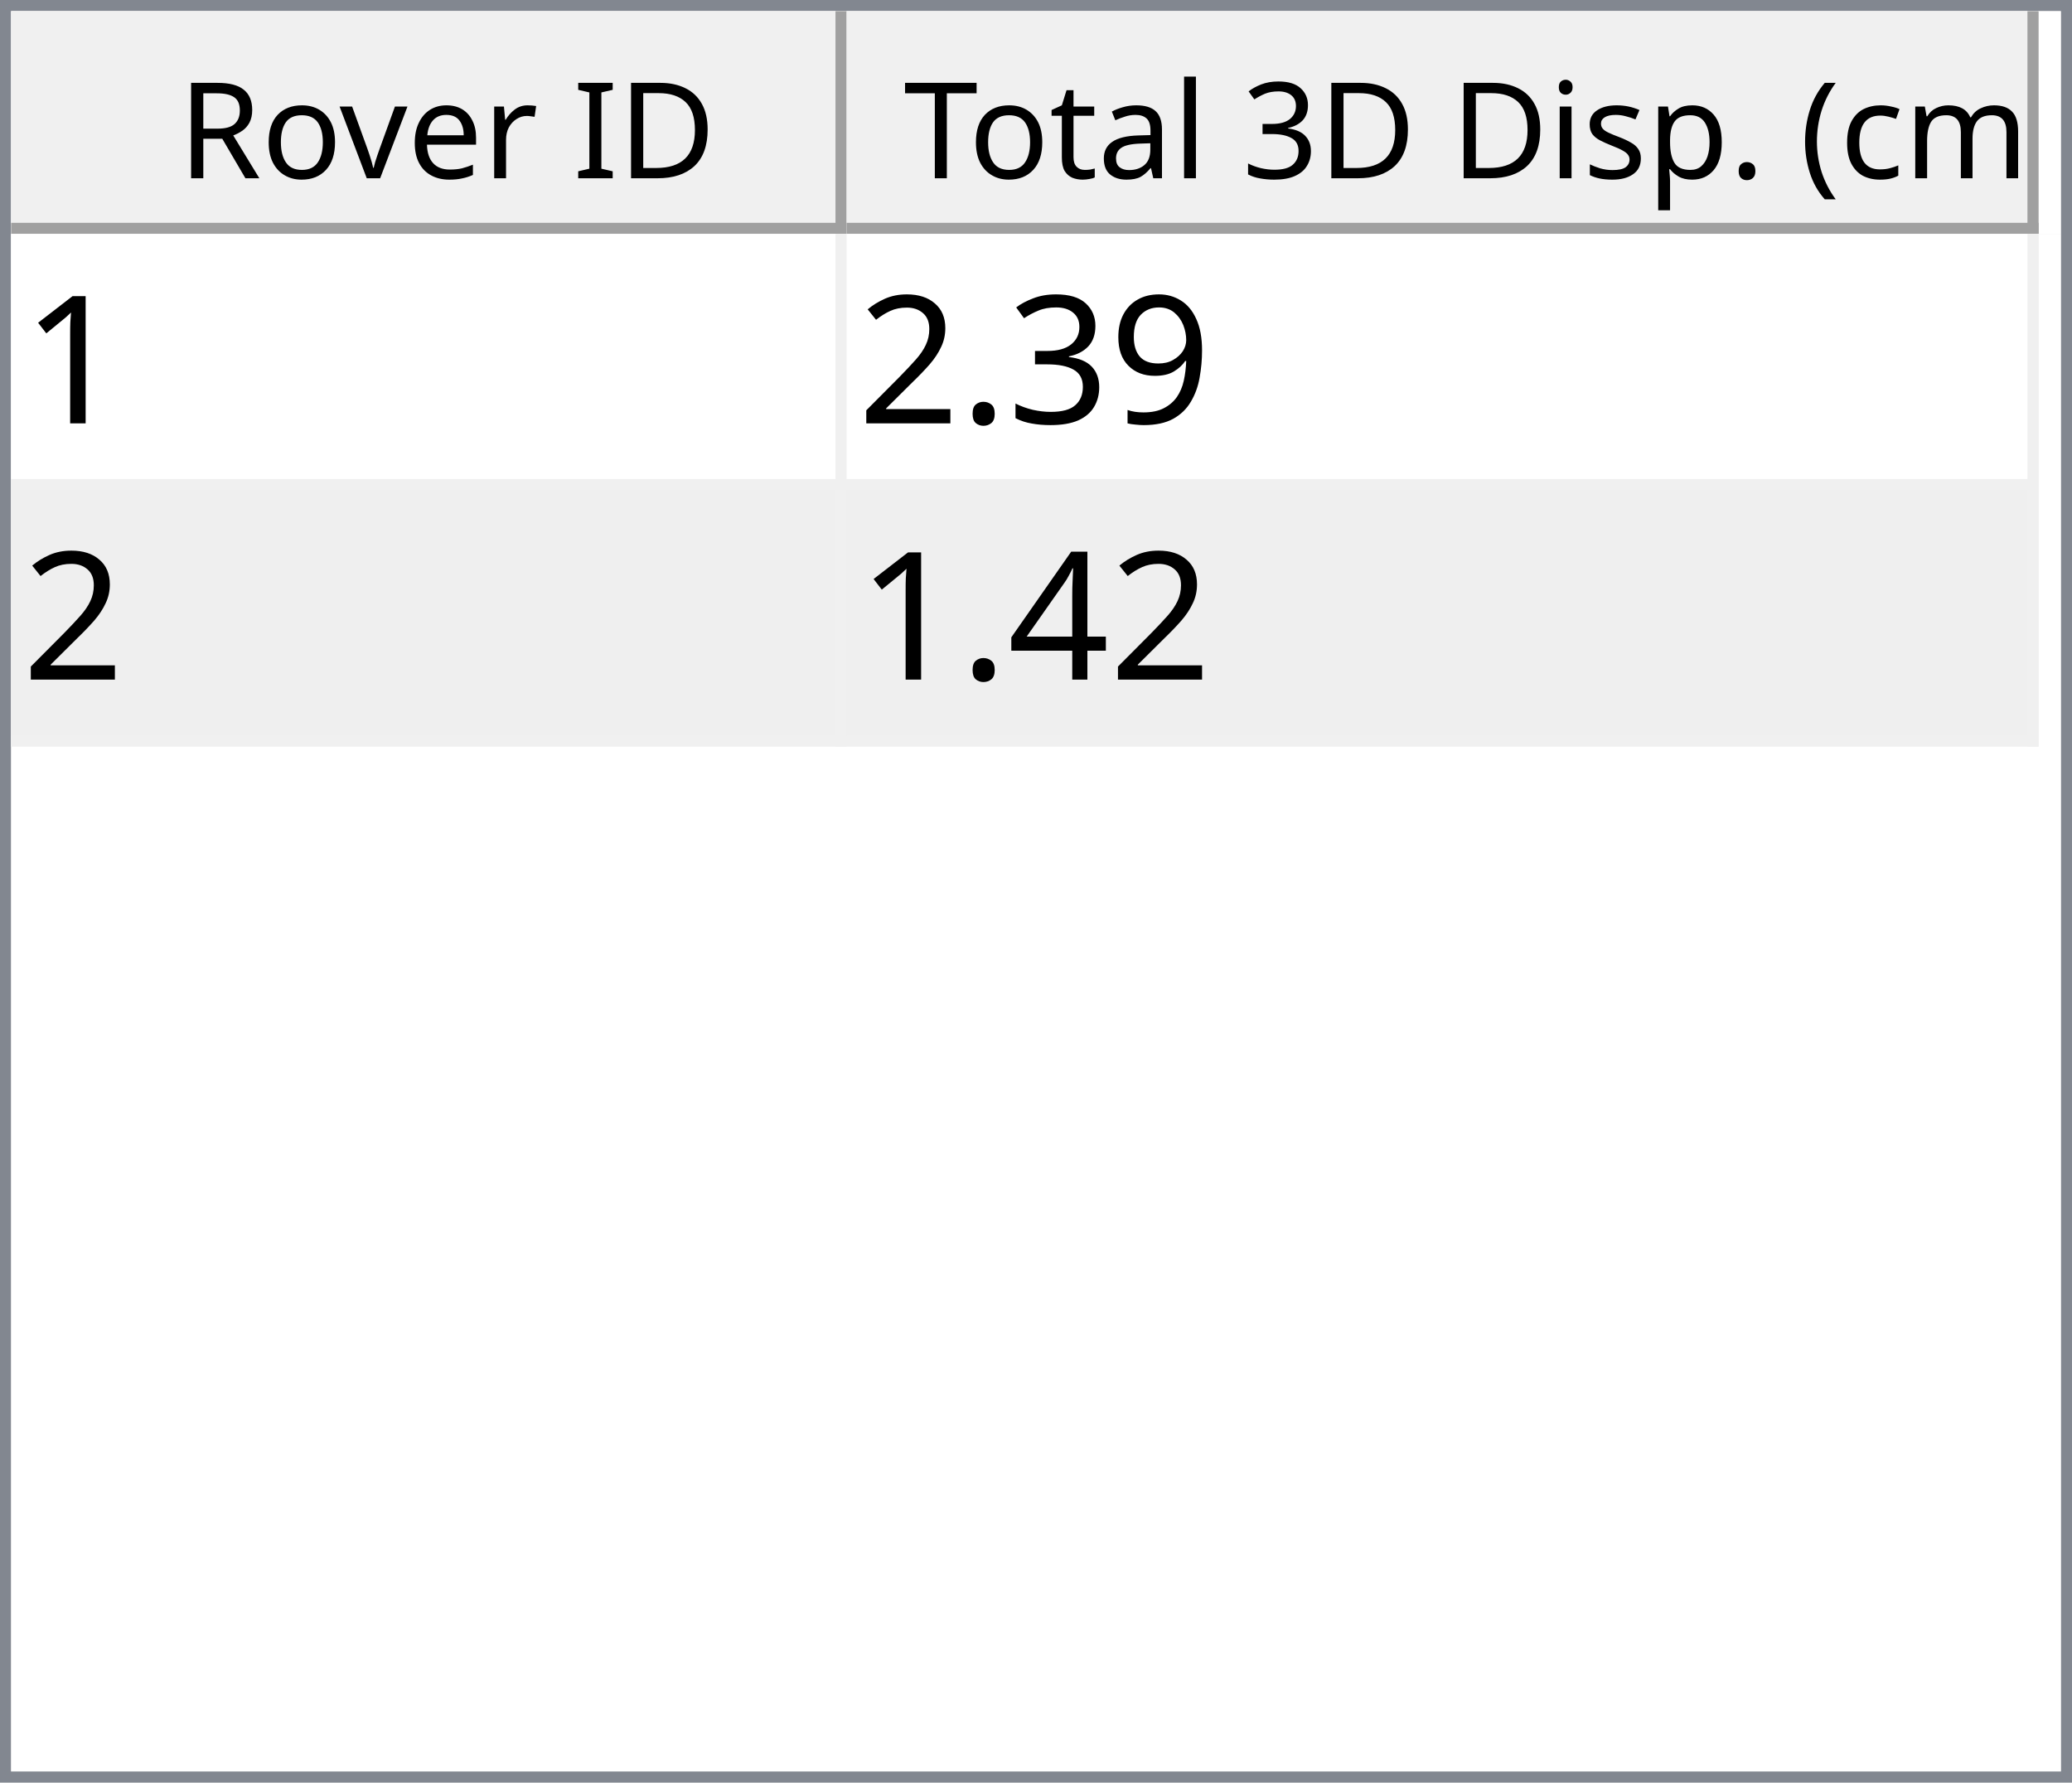
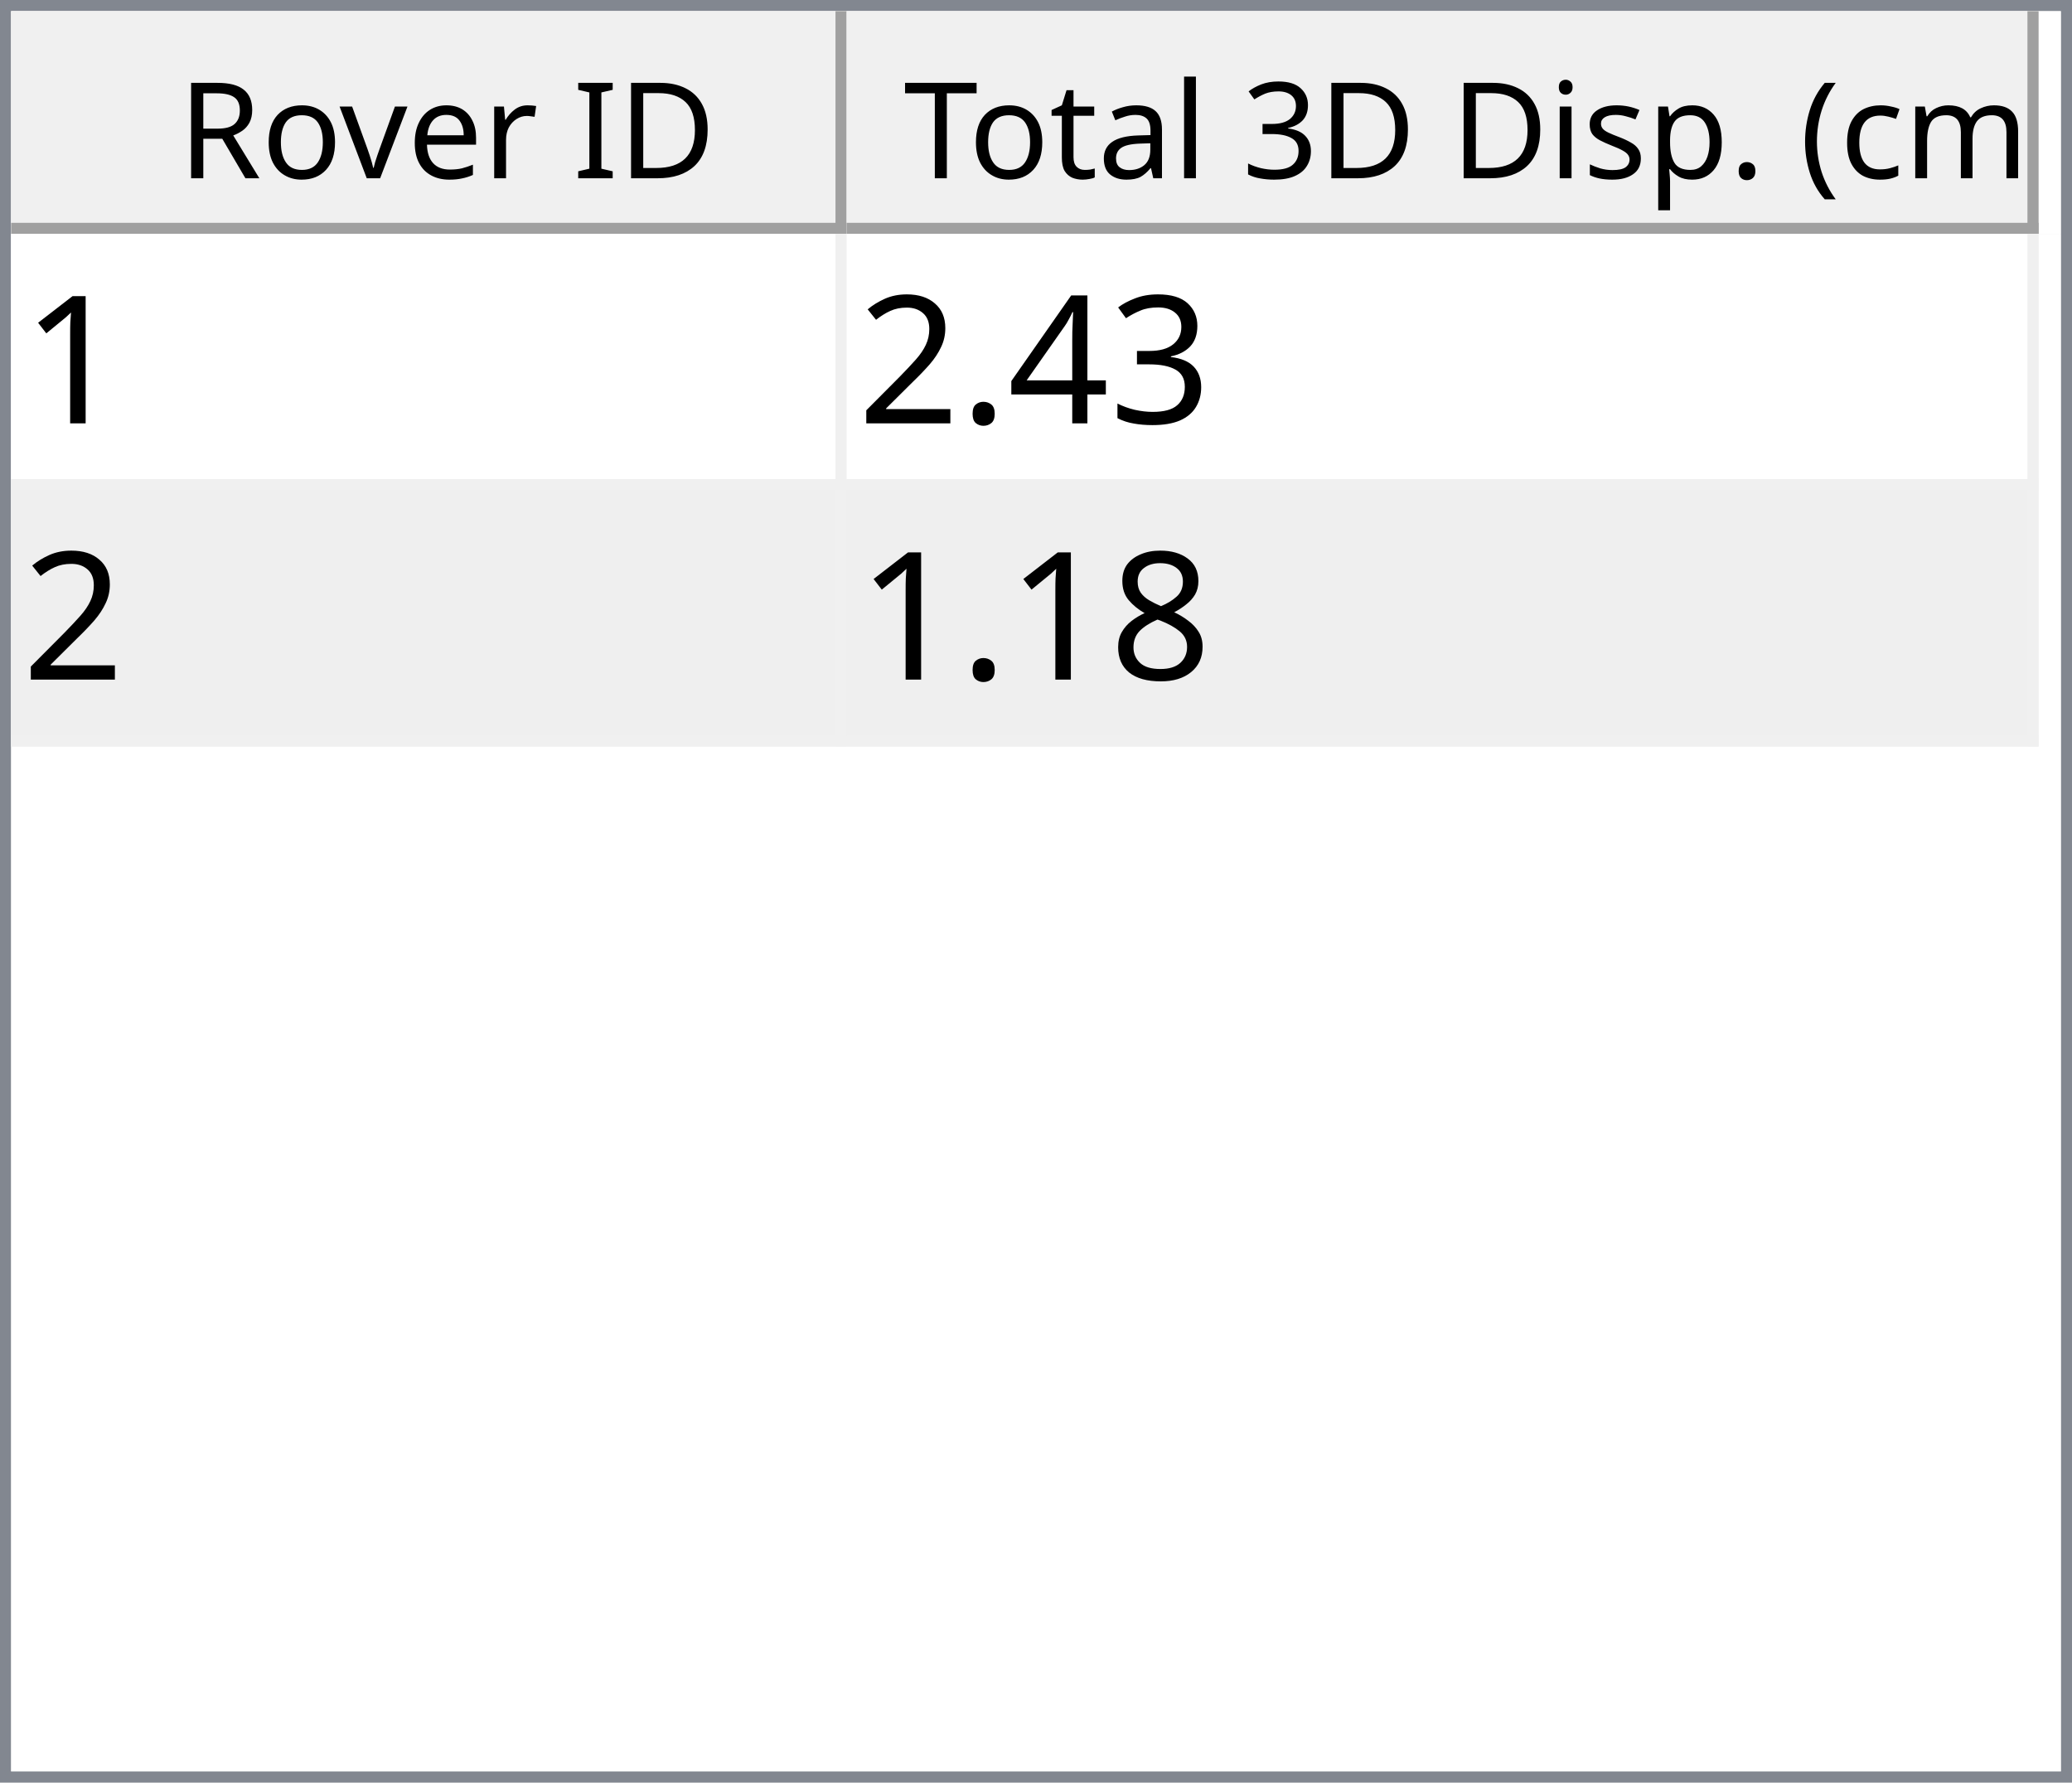
<svg xmlns="http://www.w3.org/2000/svg" style="fill-opacity:1; color-rendering:auto; color-interpolation:auto; text-rendering:auto; stroke:black; stroke-linecap:square; stroke-miterlimit:10; shape-rendering:auto; stroke-opacity:1; fill:black; stroke-dasharray:none; font-weight:normal; stroke-width:1; font-family:'Dialog'; font-style:normal; stroke-linejoin:miter; font-size:12px; stroke-dashoffset:0; image-rendering:auto;" width="186" height="160">
  <defs id="genericDefs" />
  <g>
    <defs id="defs1">
      <clipPath clipPathUnits="userSpaceOnUse" id="clipPath1">
        <path d="M0 0 L186 0 L186 160 L0 160 L0 0 Z" />
      </clipPath>
      <clipPath clipPathUnits="userSpaceOnUse" id="clipPath2">
        <path d="M0 0 L0 160 L186 160 L186 0 Z" />
      </clipPath>
      <clipPath clipPathUnits="userSpaceOnUse" id="clipPath3">
        <path d="M0 0 L0 20 L184 20 L184 0 Z" />
      </clipPath>
      <clipPath clipPathUnits="userSpaceOnUse" id="clipPath4">
        <path d="M0 0 L0 20 L75 20 L75 0 Z" />
      </clipPath>
      <clipPath clipPathUnits="userSpaceOnUse" id="clipPath5">
        <path d="M1 1 L1 19 L74 19 L74 1 Z" />
      </clipPath>
      <clipPath clipPathUnits="userSpaceOnUse" id="clipPath6">
        <path d="M0 0 L0 18 L73 18 L73 0 Z" />
      </clipPath>
      <clipPath clipPathUnits="userSpaceOnUse" id="clipPath7">
        <path d="M-0.5 -0.5 L-0.5 19.5 L74.5 19.5 L74.5 -0.5 Z" />
      </clipPath>
      <clipPath clipPathUnits="userSpaceOnUse" id="clipPath8">
        <path d="M0 0 L0 20 L107 20 L107 0 Z" />
      </clipPath>
      <clipPath clipPathUnits="userSpaceOnUse" id="clipPath9">
        <path d="M1 1 L1 19 L106 19 L106 1 Z" />
      </clipPath>
      <clipPath clipPathUnits="userSpaceOnUse" id="clipPath10">
        <path d="M0 0 L0 18 L105 18 L105 0 Z" />
      </clipPath>
      <clipPath clipPathUnits="userSpaceOnUse" id="clipPath11">
        <path d="M-0.5 -0.5 L-0.5 19.5 L106.5 19.5 L106.5 -0.5 Z" />
      </clipPath>
      <clipPath clipPathUnits="userSpaceOnUse" id="clipPath12">
        <path d="M0 0 L0 138 L184 138 L184 0 Z" />
      </clipPath>
      <clipPath clipPathUnits="userSpaceOnUse" id="clipPath13">
        <path d="M0 0 L0 46 L182 46 L182 0 Z" />
      </clipPath>
      <clipPath clipPathUnits="userSpaceOnUse" id="clipPath14">
        <path d="M-0.5 -0.5 L-0.5 45.5 L181.5 45.5 L181.5 -0.5 Z" />
      </clipPath>
      <clipPath clipPathUnits="userSpaceOnUse" id="clipPath15">
        <path d="M0 0 L0 22 L74 22 L74 0 Z" />
      </clipPath>
      <clipPath clipPathUnits="userSpaceOnUse" id="clipPath16">
        <path d="M0 0 L0 22 L106 22 L106 0 Z" />
      </clipPath>
      <font horiz-adv-x="64.551" id="font1">
        <font-face ascent="107.91" descent="25.098" units-per-em="100" style="font-style:normal; font-family:Segoe UI; font-weight:normal;" />
        <missing-glyph horiz-adv-x="64.551" d="M8.109 0 L8.109 68.266 L56.453 68.266 L56.453 0 L8.109 0 ZM15.328 7.234 L49.219 7.234 L49.219 61.031 L15.328 61.031 L15.328 7.234 Z" />
        <glyph unicode="D" horiz-adv-x="70.117" d="M9.188 0 L9.188 70.016 L28.516 70.016 Q65.531 70.016 65.531 35.891 Q65.531 19.672 55.25 9.836 Q44.969 0 27.734 0 L9.188 0 ZM17.391 62.594 L17.391 7.422 L27.828 7.422 Q41.609 7.422 49.273 14.797 Q56.938 22.172 56.938 35.688 Q56.938 62.594 28.328 62.594 L17.391 62.594 Z" />
        <glyph unicode="I" horiz-adv-x="26.611" d="M17.391 0 L9.188 0 L9.188 70.016 L17.391 70.016 L17.391 0 Z" />
        <glyph unicode=" " horiz-adv-x="27.393" d="" />
        <glyph unicode="r" horiz-adv-x="34.766" d="M34.188 41.891 Q32.078 43.5 28.125 43.5 Q23 43.5 19.555 38.672 Q16.109 33.844 16.109 25.484 L16.109 0 L8.109 0 L8.109 50 L16.109 50 L16.109 39.703 L16.312 39.703 Q18.016 44.969 21.531 47.922 Q25.047 50.875 29.391 50.875 Q32.516 50.875 34.188 50.203 L34.188 41.891 Z" />
        <glyph unicode="e" horiz-adv-x="52.295" d="M48.297 23 L12.984 23 Q13.188 14.656 17.484 10.109 Q21.781 5.562 29.297 5.562 Q37.75 5.562 44.828 11.141 L44.828 3.609 Q38.234 -1.172 27.391 -1.172 Q16.797 -1.172 10.742 5.641 Q4.688 12.453 4.688 24.812 Q4.688 36.469 11.305 43.82 Q17.922 51.172 27.734 51.172 Q37.547 51.172 42.922 44.828 Q48.297 38.484 48.297 27.203 L48.297 23 ZM40.094 29.781 Q40.047 36.719 36.75 40.578 Q33.453 44.438 27.594 44.438 Q21.922 44.438 17.969 40.383 Q14.016 36.328 13.094 29.781 L40.094 29.781 Z" />
        <glyph unicode="v" horiz-adv-x="47.9" d="M47.406 50 L27.484 0 L19.625 0 L0.688 50 L9.469 50 L22.172 13.672 Q23.578 9.672 23.922 6.688 L24.125 6.688 Q24.609 10.453 25.688 13.484 L38.969 50 L47.406 50 Z" />
        <glyph unicode="o" horiz-adv-x="58.594" d="M29 -1.172 Q17.922 -1.172 11.305 5.836 Q4.688 12.844 4.688 24.422 Q4.688 37.016 11.57 44.094 Q18.453 51.172 30.172 51.172 Q41.359 51.172 47.633 44.289 Q53.906 37.406 53.906 25.203 Q53.906 13.234 47.141 6.031 Q40.375 -1.172 29 -1.172 ZM29.594 44.438 Q21.875 44.438 17.383 39.188 Q12.891 33.938 12.891 24.703 Q12.891 15.828 17.43 10.695 Q21.969 5.562 29.594 5.562 Q37.359 5.562 41.531 10.594 Q45.703 15.625 45.703 24.906 Q45.703 34.281 41.531 39.359 Q37.359 44.438 29.594 44.438 Z" />
        <glyph unicode="R" horiz-adv-x="59.814" d="M59.375 0 L49.609 0 L37.891 19.625 Q36.281 22.359 34.766 24.289 Q33.25 26.219 31.664 27.438 Q30.078 28.656 28.25 29.219 Q26.422 29.781 24.125 29.781 L17.391 29.781 L17.391 0 L9.188 0 L9.188 70.016 L30.078 70.016 Q34.672 70.016 38.555 68.867 Q42.438 67.719 45.289 65.375 Q48.141 63.031 49.758 59.547 Q51.375 56.062 51.375 51.375 Q51.375 47.703 50.273 44.656 Q49.172 41.609 47.148 39.211 Q45.125 36.812 42.266 35.133 Q39.406 33.453 35.844 32.516 L35.844 32.328 Q37.594 31.547 38.891 30.547 Q40.188 29.547 41.359 28.18 Q42.531 26.812 43.68 25.078 Q44.828 23.344 46.234 21.047 L59.375 0 ZM17.391 62.594 L17.391 37.203 L28.516 37.203 Q31.594 37.203 34.203 38.133 Q36.812 39.062 38.719 40.797 Q40.625 42.531 41.703 45.047 Q42.781 47.562 42.781 50.688 Q42.781 56.297 39.141 59.445 Q35.5 62.594 28.609 62.594 L17.391 62.594 Z" />
        <glyph unicode=")" horiz-adv-x="30.176" d="M8.297 -15.922 L1.172 -15.922 Q16.406 2.344 16.406 26.812 Q16.406 51.469 1.078 70.016 L8.297 70.016 Q23.531 52.156 23.531 26.703 Q23.531 1.375 8.297 -15.922 Z" />
        <glyph unicode="m" horiz-adv-x="86.133" d="M79.109 0 L71.094 0 L71.094 28.719 Q71.094 37.016 68.531 40.727 Q65.969 44.438 59.906 44.438 Q54.781 44.438 51.195 39.75 Q47.609 35.062 47.609 28.516 L47.609 0 L39.594 0 L39.594 29.688 Q39.594 44.438 28.219 44.438 Q22.953 44.438 19.531 40.016 Q16.109 35.594 16.109 28.516 L16.109 0 L8.109 0 L8.109 50 L16.109 50 L16.109 42.094 L16.312 42.094 Q21.625 51.172 31.844 51.172 Q36.969 51.172 40.773 48.312 Q44.578 45.453 46 40.828 Q51.562 51.172 62.594 51.172 Q79.109 51.172 79.109 30.812 L79.109 0 Z" />
        <glyph unicode="c" horiz-adv-x="46.191" d="M42.188 2.297 Q36.422 -1.172 28.516 -1.172 Q17.828 -1.172 11.258 5.789 Q4.688 12.75 4.688 23.828 Q4.688 36.188 11.766 43.68 Q18.844 51.172 30.672 51.172 Q37.25 51.172 42.281 48.734 L42.281 40.531 Q36.719 44.438 30.375 44.438 Q22.703 44.438 17.797 38.945 Q12.891 33.453 12.891 24.516 Q12.891 15.719 17.508 10.641 Q22.125 5.562 29.891 5.562 Q36.422 5.562 42.188 9.906 L42.188 2.297 Z" />
        <glyph unicode="(" horiz-adv-x="30.176" d="M29.109 -15.922 L21.969 -15.922 Q6.844 1.375 6.844 26.703 Q6.844 52.156 21.969 70.016 L29.203 70.016 Q13.875 51.469 13.875 26.812 Q13.875 2.344 29.109 -15.922 Z" />
        <glyph unicode="." horiz-adv-x="21.68" d="M10.891 -1.078 Q8.641 -1.078 7.055 0.539 Q5.469 2.156 5.469 4.391 Q5.469 6.641 7.055 8.273 Q8.641 9.906 10.891 9.906 Q13.188 9.906 14.797 8.273 Q16.406 6.641 16.406 4.391 Q16.406 2.156 14.797 0.539 Q13.188 -1.078 10.891 -1.078 Z" />
        <glyph unicode="p" horiz-adv-x="58.789" d="M16.312 7.234 L16.109 7.234 L16.109 -23 L8.109 -23 L8.109 50 L16.109 50 L16.109 41.219 L16.312 41.219 Q22.219 51.172 33.594 51.172 Q43.266 51.172 48.688 44.461 Q54.109 37.75 54.109 26.469 Q54.109 13.922 48 6.375 Q41.891 -1.172 31.297 -1.172 Q21.578 -1.172 16.312 7.234 ZM16.109 27.391 L16.109 20.406 Q16.109 14.203 20.141 9.883 Q24.172 5.562 30.375 5.562 Q37.641 5.562 41.773 11.133 Q45.906 16.703 45.906 26.609 Q45.906 34.969 42.047 39.703 Q38.188 44.438 31.594 44.438 Q24.609 44.438 20.359 39.578 Q16.109 34.719 16.109 27.391 Z" />
        <glyph unicode="s" horiz-adv-x="42.432" d="M5.078 1.812 L5.078 10.406 Q11.625 5.562 19.484 5.562 Q30.031 5.562 30.031 12.594 Q30.031 14.594 29.125 15.992 Q28.219 17.391 26.68 18.461 Q25.141 19.531 23.07 20.383 Q21 21.234 18.609 22.172 Q15.281 23.484 12.766 24.828 Q10.25 26.172 8.57 27.859 Q6.891 29.547 6.031 31.695 Q5.172 33.844 5.172 36.719 Q5.172 40.234 6.789 42.945 Q8.406 45.656 11.086 47.484 Q13.766 49.312 17.211 50.242 Q20.656 51.172 24.312 51.172 Q30.812 51.172 35.938 48.922 L35.938 40.828 Q30.422 44.438 23.25 44.438 Q21 44.438 19.195 43.922 Q17.391 43.406 16.094 42.477 Q14.797 41.547 14.086 40.258 Q13.375 38.969 13.375 37.406 Q13.375 35.453 14.086 34.133 Q14.797 32.812 16.164 31.789 Q17.531 30.766 19.484 29.938 Q21.438 29.109 23.922 28.125 Q27.25 26.859 29.883 25.516 Q32.516 24.172 34.375 22.484 Q36.234 20.797 37.234 18.602 Q38.234 16.406 38.234 13.375 Q38.234 9.672 36.602 6.938 Q34.969 4.203 32.234 2.398 Q29.5 0.594 25.93 -0.289 Q22.359 -1.172 18.453 -1.172 Q10.75 -1.172 5.078 1.812 Z" />
        <glyph unicode="i" horiz-adv-x="24.219" d="M12.203 62.703 Q10.062 62.703 8.547 64.164 Q7.031 65.625 7.031 67.875 Q7.031 70.125 8.547 71.609 Q10.062 73.094 12.203 73.094 Q14.406 73.094 15.945 71.609 Q17.484 70.125 17.484 67.875 Q17.484 65.719 15.945 64.211 Q14.406 62.703 12.203 62.703 ZM16.109 0 L8.109 0 L8.109 50 L16.109 50 L16.109 0 Z" />
        <glyph unicode="3" horiz-adv-x="53.906" d="M46.531 19.828 Q46.531 15.094 44.75 11.211 Q42.969 7.328 39.719 4.57 Q36.469 1.812 31.93 0.297 Q27.391 -1.219 21.922 -1.219 Q11.922 -1.219 6 2.594 L6 11.188 Q13.094 5.609 22.219 5.609 Q25.875 5.609 28.828 6.539 Q31.781 7.469 33.906 9.227 Q36.031 10.984 37.18 13.477 Q38.328 15.969 38.328 19.094 Q38.328 32.812 18.797 32.812 L12.984 32.812 L12.984 39.594 L18.5 39.594 Q35.797 39.594 35.797 52.484 Q35.797 64.406 22.609 64.406 Q15.188 64.406 8.688 59.422 L8.688 67.188 Q15.375 71.188 24.609 71.188 Q29 71.188 32.57 69.969 Q36.141 68.75 38.68 66.555 Q41.219 64.359 42.609 61.281 Q44 58.203 44 54.5 Q44 40.672 30.031 36.719 L30.031 36.531 Q33.594 36.141 36.625 34.797 Q39.656 33.453 41.852 31.305 Q44.047 29.156 45.289 26.25 Q46.531 23.344 46.531 19.828 Z" />
        <glyph unicode="l" horiz-adv-x="24.219" d="M16.109 0 L8.109 0 L8.109 74.031 L16.109 74.031 L16.109 0 Z" />
        <glyph unicode="a" horiz-adv-x="50.879" d="M43.891 0 L35.891 0 L35.891 7.812 L35.688 7.812 Q30.469 -1.172 20.312 -1.172 Q12.844 -1.172 8.617 2.781 Q4.391 6.734 4.391 13.281 Q4.391 27.297 20.906 29.594 L35.891 31.688 Q35.891 44.438 25.594 44.438 Q16.547 44.438 9.281 38.281 L9.281 46.484 Q16.656 51.172 26.266 51.172 Q43.891 51.172 43.891 32.516 L43.891 0 ZM35.891 25.297 L23.828 23.641 Q18.266 22.859 15.43 20.875 Q12.594 18.891 12.594 13.875 Q12.594 10.203 15.211 7.883 Q17.828 5.562 22.172 5.562 Q28.125 5.562 32.008 9.742 Q35.891 13.922 35.891 20.312 L35.891 25.297 Z" />
        <glyph unicode="t" horiz-adv-x="33.887" d="M31.297 0.484 Q28.469 -1.078 23.828 -1.078 Q10.688 -1.078 10.688 13.578 L10.688 43.172 L2.094 43.172 L2.094 50 L10.688 50 L10.688 62.203 L18.703 64.797 L18.703 50 L31.297 50 L31.297 43.172 L18.703 43.172 L18.703 14.984 Q18.703 9.969 20.414 7.82 Q22.125 5.672 26.078 5.672 Q29.109 5.672 31.297 7.328 L31.297 0.484 Z" />
        <glyph unicode="T" horiz-adv-x="52.393" d="M50.594 62.594 L30.375 62.594 L30.375 0 L22.172 0 L22.172 62.594 L2 62.594 L2 70.016 L50.594 70.016 L50.594 62.594 Z" />
      </font>
      <font horiz-adv-x="75.0" id="font2">
        <font-face ascent="100.537" descent="21.973" units-per-em="100" style="font-style:normal; font-family:sans-serif; font-weight:normal;" />
        <missing-glyph horiz-adv-x="75.0" d="M12.5 0 L12.5 62.5 L62.5 62.5 L62.5 0 L12.5 0 ZM14.062 1.562 L60.938 1.562 L60.938 60.938 L14.062 60.938 L14.062 1.562 Z" />
        <glyph unicode="1" horiz-adv-x="55.615" d="M37.25 0 L28.469 0 L28.469 56 Q25.297 52.984 20.141 49.953 Q14.984 46.922 10.891 45.406 L10.891 53.906 Q18.266 57.375 23.781 62.305 Q29.297 67.234 31.594 71.875 L37.25 71.875 L37.25 0 Z" />
-         <glyph unicode="9" horiz-adv-x="55.615" d="M5.469 16.547 L13.922 17.328 Q14.984 11.375 18.016 8.688 Q21.047 6 25.781 6 Q29.828 6 32.883 7.859 Q35.938 9.719 37.891 12.82 Q39.844 15.922 41.164 21.195 Q42.484 26.469 42.484 31.938 Q42.484 32.516 42.438 33.688 Q39.797 29.5 35.234 26.883 Q30.672 24.266 25.344 24.266 Q16.453 24.266 10.305 30.711 Q4.156 37.156 4.156 47.703 Q4.156 58.594 10.578 65.234 Q17 71.875 26.656 71.875 Q33.641 71.875 39.43 68.117 Q45.219 64.359 48.219 57.398 Q51.219 50.438 51.219 37.25 Q51.219 23.531 48.242 15.406 Q45.266 7.281 39.383 3.031 Q33.5 -1.219 25.594 -1.219 Q17.188 -1.219 11.867 3.445 Q6.547 8.109 5.469 16.547 ZM41.453 48.141 Q41.453 55.719 37.43 60.156 Q33.406 64.594 27.734 64.594 Q21.875 64.594 17.531 59.812 Q13.188 55.031 13.188 47.406 Q13.188 40.578 17.312 36.305 Q21.438 32.031 27.484 32.031 Q33.594 32.031 37.523 36.305 Q41.453 40.578 41.453 48.141 Z" />
        <glyph unicode="3" horiz-adv-x="55.615" d="M4.203 18.891 L12.984 20.062 Q14.5 12.594 18.141 9.297 Q21.781 6 27 6 Q33.203 6 37.477 10.297 Q41.75 14.594 41.75 20.953 Q41.75 27 37.797 30.93 Q33.844 34.859 27.734 34.859 Q25.25 34.859 21.531 33.891 L22.516 41.609 Q23.391 41.5 23.922 41.5 Q29.547 41.5 34.039 44.43 Q38.531 47.359 38.531 53.469 Q38.531 58.297 35.258 61.477 Q31.984 64.656 26.812 64.656 Q21.688 64.656 18.266 61.43 Q14.844 58.203 13.875 51.766 L5.078 53.328 Q6.688 62.156 12.398 67.016 Q18.109 71.875 26.609 71.875 Q32.469 71.875 37.398 69.359 Q42.328 66.844 44.945 62.5 Q47.562 58.156 47.562 53.266 Q47.562 48.641 45.07 44.828 Q42.578 41.016 37.703 38.766 Q44.047 37.312 47.562 32.695 Q51.078 28.078 51.078 21.141 Q51.078 11.766 44.242 5.25 Q37.406 -1.266 26.953 -1.266 Q17.531 -1.266 11.305 4.352 Q5.078 9.969 4.203 18.891 Z" />
+         <glyph unicode="4" horiz-adv-x="55.615" d="M32.328 0 L32.328 17.141 L1.266 17.141 L1.266 25.203 L33.938 71.578 L41.109 71.578 L41.109 25.203 L50.781 25.203 L50.781 17.141 L41.109 17.141 L41.109 0 L32.328 0 ZM32.328 25.203 L32.328 57.469 L9.906 25.203 L32.328 25.203 Z" />
        <glyph unicode="." horiz-adv-x="27.783" d="M9.078 0 L9.078 10.016 L19.094 10.016 L19.094 0 L9.078 0 Z" />
        <glyph unicode="2" horiz-adv-x="55.615" d="M50.344 8.453 L50.344 0 L3.031 0 Q2.938 3.172 4.047 6.109 Q5.859 10.938 9.836 15.625 Q13.812 20.312 21.344 26.469 Q33.016 36.031 37.117 41.625 Q41.219 47.219 41.219 52.203 Q41.219 57.422 37.477 61.008 Q33.734 64.594 27.734 64.594 Q21.391 64.594 17.578 60.789 Q13.766 56.984 13.719 50.25 L4.688 51.172 Q5.609 61.281 11.664 66.578 Q17.719 71.875 27.938 71.875 Q38.234 71.875 44.242 66.164 Q50.25 60.453 50.25 52 Q50.25 47.703 48.492 43.555 Q46.734 39.406 42.656 34.812 Q38.578 30.219 29.109 22.219 Q21.188 15.578 18.945 13.211 Q16.703 10.844 15.234 8.453 L50.344 8.453 Z" />
-         <glyph unicode="4" horiz-adv-x="55.615" d="M32.328 0 L32.328 17.141 L1.266 17.141 L1.266 25.203 L33.938 71.578 L41.109 71.578 L41.109 25.203 L50.781 25.203 L50.781 17.141 L41.109 17.141 L41.109 0 L32.328 0 ZM32.328 25.203 L32.328 57.469 L9.906 25.203 L32.328 25.203 Z" />
+         <glyph unicode="8" horiz-adv-x="55.615" d="M17.672 38.812 Q12.203 40.828 9.57 44.539 Q6.938 48.25 6.938 53.422 Q6.938 61.234 12.555 66.555 Q18.172 71.875 27.484 71.875 Q36.859 71.875 42.578 66.43 Q48.297 60.984 48.297 53.172 Q48.297 48.188 45.68 44.508 Q43.062 40.828 37.75 38.812 Q44.344 36.672 47.781 31.883 Q51.219 27.094 51.219 20.453 Q51.219 11.281 44.727 5.031 Q38.234 -1.219 27.641 -1.219 Q17.047 -1.219 10.547 5.055 Q4.047 11.328 4.047 20.703 Q4.047 27.688 7.594 32.398 Q11.141 37.109 17.672 38.812 ZM15.922 53.719 Q15.922 48.641 19.195 45.414 Q22.469 42.188 27.688 42.188 Q32.766 42.188 36.016 45.383 Q39.266 48.578 39.266 53.219 Q39.266 58.062 35.914 61.359 Q32.562 64.656 27.594 64.656 Q22.562 64.656 19.242 61.43 Q15.922 58.203 15.922 53.719 ZM13.094 20.656 Q13.094 16.891 14.875 13.375 Q16.656 9.859 20.172 7.93 Q23.688 6 27.734 6 Q34.031 6 38.133 10.055 Q42.234 14.109 42.234 20.359 Q42.234 26.703 38.016 30.859 Q33.797 35.016 27.438 35.016 Q21.234 35.016 17.164 30.914 Q13.094 26.812 13.094 20.656 Z" />
      </font>
    </defs>
    <g style="fill:white; stroke:white;">
      <rect x="0" y="0" width="186" style="clip-path:url(#clipPath1); stroke:none;" height="160" />
    </g>
    <g style="fill:white; text-rendering:optimizeSpeed; color-rendering:optimizeSpeed; image-rendering:optimizeSpeed; shape-rendering:crispEdges; stroke:white; color-interpolation:sRGB;">
      <rect x="0" width="186" height="160" y="0" style="stroke:none;" />
      <path style="stroke:none;" d="M0 160 L186 160 L186 0 L0 0 Z" />
    </g>
    <g style="fill:rgb(240,240,240); font-family:'Segoe UI'; stroke:rgb(240,240,240);">
      <rect x="0" y="0" width="186" style="clip-path:url(#clipPath2); stroke:none;" height="160" />
    </g>
    <g style="fill:rgb(130,135,144); font-family:'Segoe UI'; stroke:rgb(130,135,144);">
      <path d="M0 0 L186 0 L186 160 L0 160 L0 0 ZM1 1 L185 1 L185 159 L1 159 L1 1 Z" style="fill-rule:evenodd; clip-path:url(#clipPath2); stroke:none;" />
    </g>
    <g style="fill:white; font-family:'Segoe UI'; stroke:white;" transform="translate(1,1)">
      <rect x="0" y="0" width="184" style="clip-path:url(#clipPath3); stroke:none;" height="20" />
    </g>
    <g style="fill:rgb(240,240,240); font-family:'Segoe UI'; stroke:rgb(240,240,240);" transform="translate(1,1)">
      <rect x="0" y="0" width="75" style="clip-path:url(#clipPath4); stroke:none;" height="20" />
    </g>
    <g style="font-family:'Segoe UI';" transform="translate(2,2)">
      <text x="14" xml:space="preserve" y="14" style="clip-path:url(#clipPath6); stroke:none;">Rover ID</text>
    </g>
    <g style="fill:rgb(160,160,160); font-family:'Segoe UI'; stroke:rgb(160,160,160); stroke-linejoin:bevel;" transform="translate(1.5,1.5)">
      <line x1="74" x2="74" y1="0" style="fill:none; clip-path:url(#clipPath7);" y2="19" />
    </g>
    <g style="fill:rgb(160,160,160); font-family:'Segoe UI'; stroke:rgb(160,160,160); stroke-linejoin:bevel;" transform="matrix(1,0,0,1,1,1) translate(0.5,0.5)">
      <line x1="0" x2="74" y1="19" style="fill:none; clip-path:url(#clipPath7);" y2="19" />
    </g>
    <g style="fill:rgb(240,240,240); font-family:'Segoe UI'; stroke:rgb(240,240,240);" transform="translate(76,1)">
      <rect x="0" y="0" width="107" style="clip-path:url(#clipPath8); stroke:none;" height="20" />
    </g>
    <g style="font-family:'Segoe UI';" transform="translate(77,2)">
      <text x="1" xml:space="preserve" y="14" style="clip-path:url(#clipPath10); stroke:none;"> Total 3D Disp. (cm)</text>
    </g>
    <g style="fill:rgb(160,160,160); font-family:'Segoe UI'; stroke:rgb(160,160,160); stroke-linejoin:bevel;" transform="translate(76.5,1.5)">
      <line x1="106" x2="106" y1="0" style="fill:none; clip-path:url(#clipPath11);" y2="19" />
    </g>
    <g style="fill:rgb(160,160,160); font-family:'Segoe UI'; stroke:rgb(160,160,160); stroke-linejoin:bevel;" transform="matrix(1,0,0,1,76,1) translate(0.5,0.5)">
      <line x1="0" x2="106" y1="19" style="fill:none; clip-path:url(#clipPath11);" y2="19" />
    </g>
    <g style="fill:white; font-family:'Segoe UI'; stroke:white;" transform="translate(1,21)">
      <rect x="0" y="0" width="184" style="clip-path:url(#clipPath12); stroke:none;" height="138" />
    </g>
    <g style="fill:rgb(240,240,240); font-size:16px; font-family:sans-serif; stroke:rgb(240,240,240);" transform="translate(1,21)">
      <rect x="0" y="0" width="182" style="clip-path:url(#clipPath13); stroke:none;" height="46" />
      <line transform="translate(0.5,0.5)" x1="0" x2="181" y1="22" style="clip-path:url(#clipPath14); fill:none; stroke-linejoin:bevel;" y2="22" />
    </g>
    <g transform="matrix(1,0,0,1,1,21) translate(0.5,0.5)" style="fill:rgb(240,240,240); font-size:16px; font-family:sans-serif; stroke:rgb(240,240,240); stroke-linejoin:bevel;">
      <line x1="0" x2="181" y1="45" style="fill:none; clip-path:url(#clipPath14);" y2="45" />
    </g>
    <g transform="matrix(1,0,0,1,1,21) translate(0.5,0.5)" style="fill:rgb(240,240,240); font-size:16px; font-family:sans-serif; stroke:rgb(240,240,240); stroke-linejoin:bevel;">
      <line x1="74" x2="74" y1="0" style="fill:none; clip-path:url(#clipPath14);" y2="45" />
    </g>
    <g transform="matrix(1,0,0,1,1,21) translate(0.5,0.5)" style="fill:rgb(240,240,240); font-size:16px; font-family:sans-serif; stroke:rgb(240,240,240); stroke-linejoin:bevel;">
      <line x1="181" x2="181" y1="0" style="fill:none; clip-path:url(#clipPath14);" y2="45" />
    </g>
    <g style="fill:white; font-size:16px; font-family:sans-serif; stroke:white;" transform="matrix(1,0,0,1,1,21)">
      <rect x="0" y="0" width="74" style="clip-path:url(#clipPath15); stroke:none;" height="22" />
      <text x="1" y="17" style="fill:black; clip-path:url(#clipPath15); stroke:none;" xml:space="preserve">1</text>
    </g>
    <g style="fill:white; font-size:16px; font-family:sans-serif; stroke:white;" transform="matrix(1,0,0,1,1,21) translate(75,0)">
      <rect x="0" y="0" width="106" style="clip-path:url(#clipPath16); stroke:none;" height="22" />
-       <text x="1" y="17" style="fill:black; clip-path:url(#clipPath16); stroke:none;" xml:space="preserve">2.39</text>
+       <text x="1" y="17" style="fill:black; clip-path:url(#clipPath16); stroke:none;" xml:space="preserve">2.43</text>
    </g>
    <g style="fill:rgb(239,239,239); font-size:16px; font-family:sans-serif; stroke:rgb(239,239,239);" transform="matrix(1,0,0,1,1,21) translate(0,23)">
      <rect x="0" y="0" width="74" style="clip-path:url(#clipPath15); stroke:none;" height="22" />
      <text x="1" y="17" style="fill:black; clip-path:url(#clipPath15); stroke:none;" xml:space="preserve">2</text>
    </g>
    <g style="fill:rgb(239,239,239); font-size:16px; font-family:sans-serif; stroke:rgb(239,239,239);" transform="matrix(1,0,0,1,1,21) translate(75,23)">
      <rect x="0" y="0" width="106" style="clip-path:url(#clipPath16); stroke:none;" height="22" />
-       <text x="1" y="17" style="fill:black; clip-path:url(#clipPath16); stroke:none;" xml:space="preserve">1.42</text>
+       <text x="1" y="17" style="fill:black; clip-path:url(#clipPath16); stroke:none;" xml:space="preserve">1.18</text>
    </g>
  </g>
</svg>
